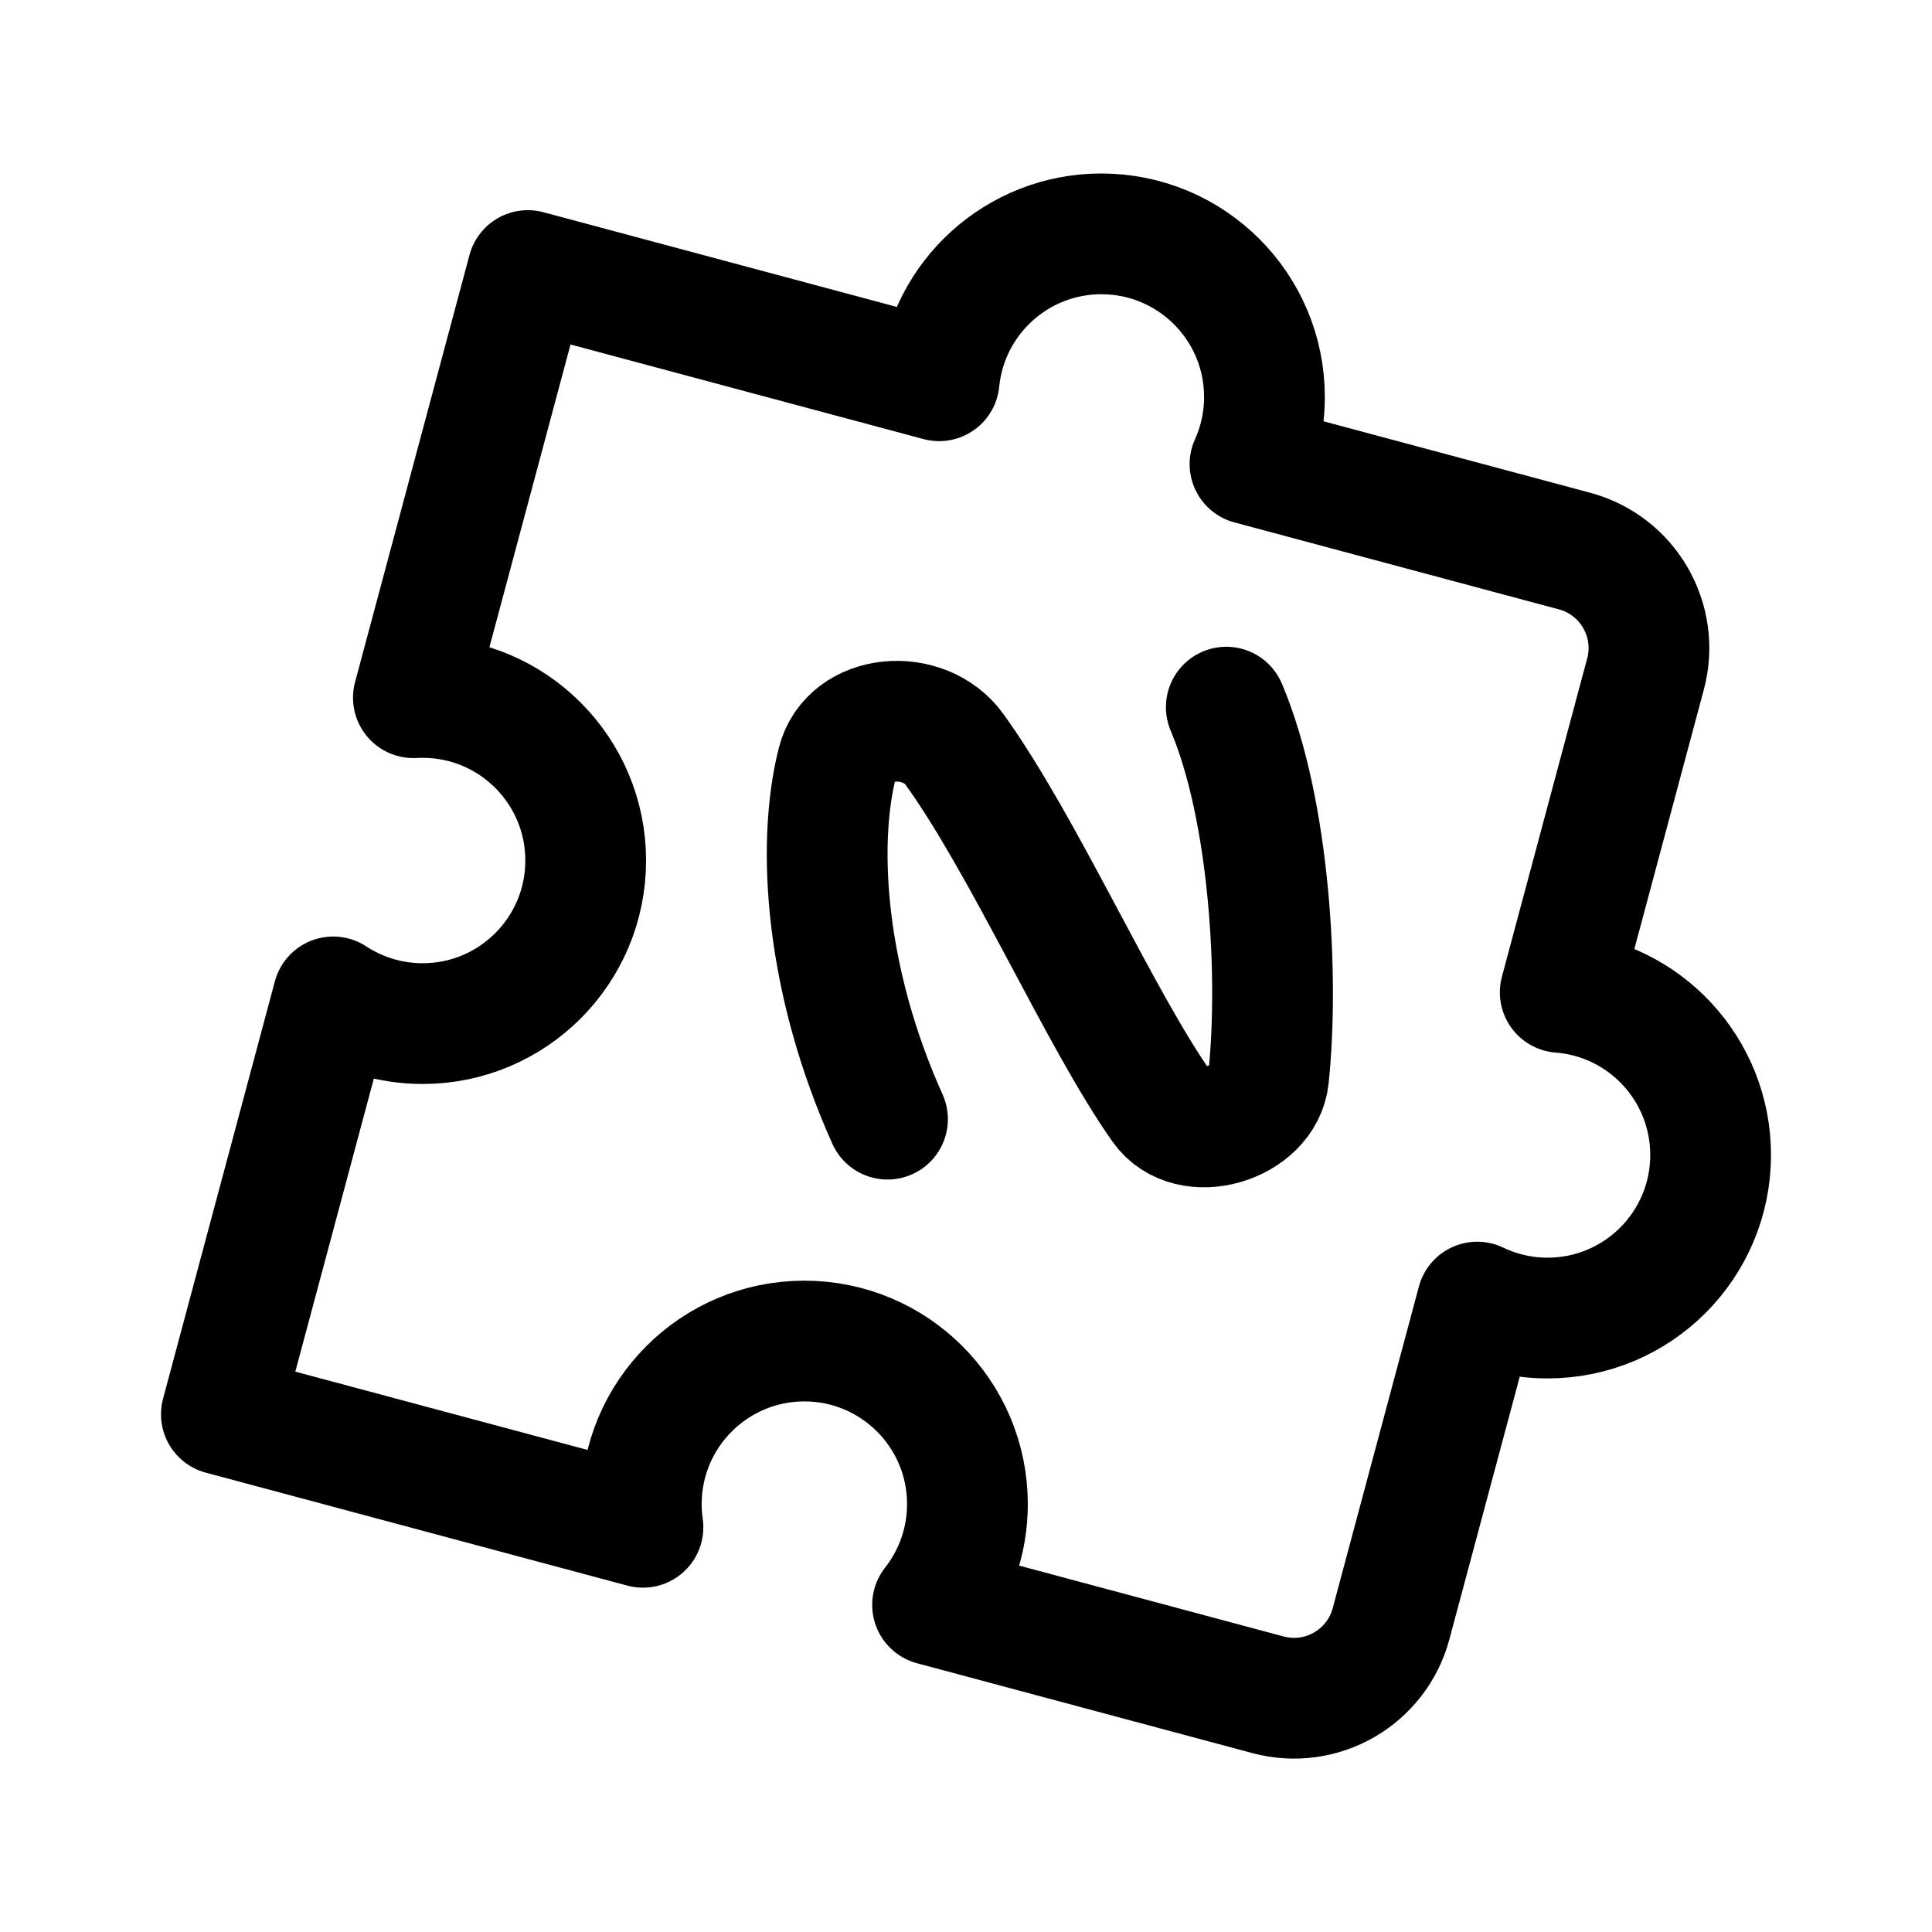
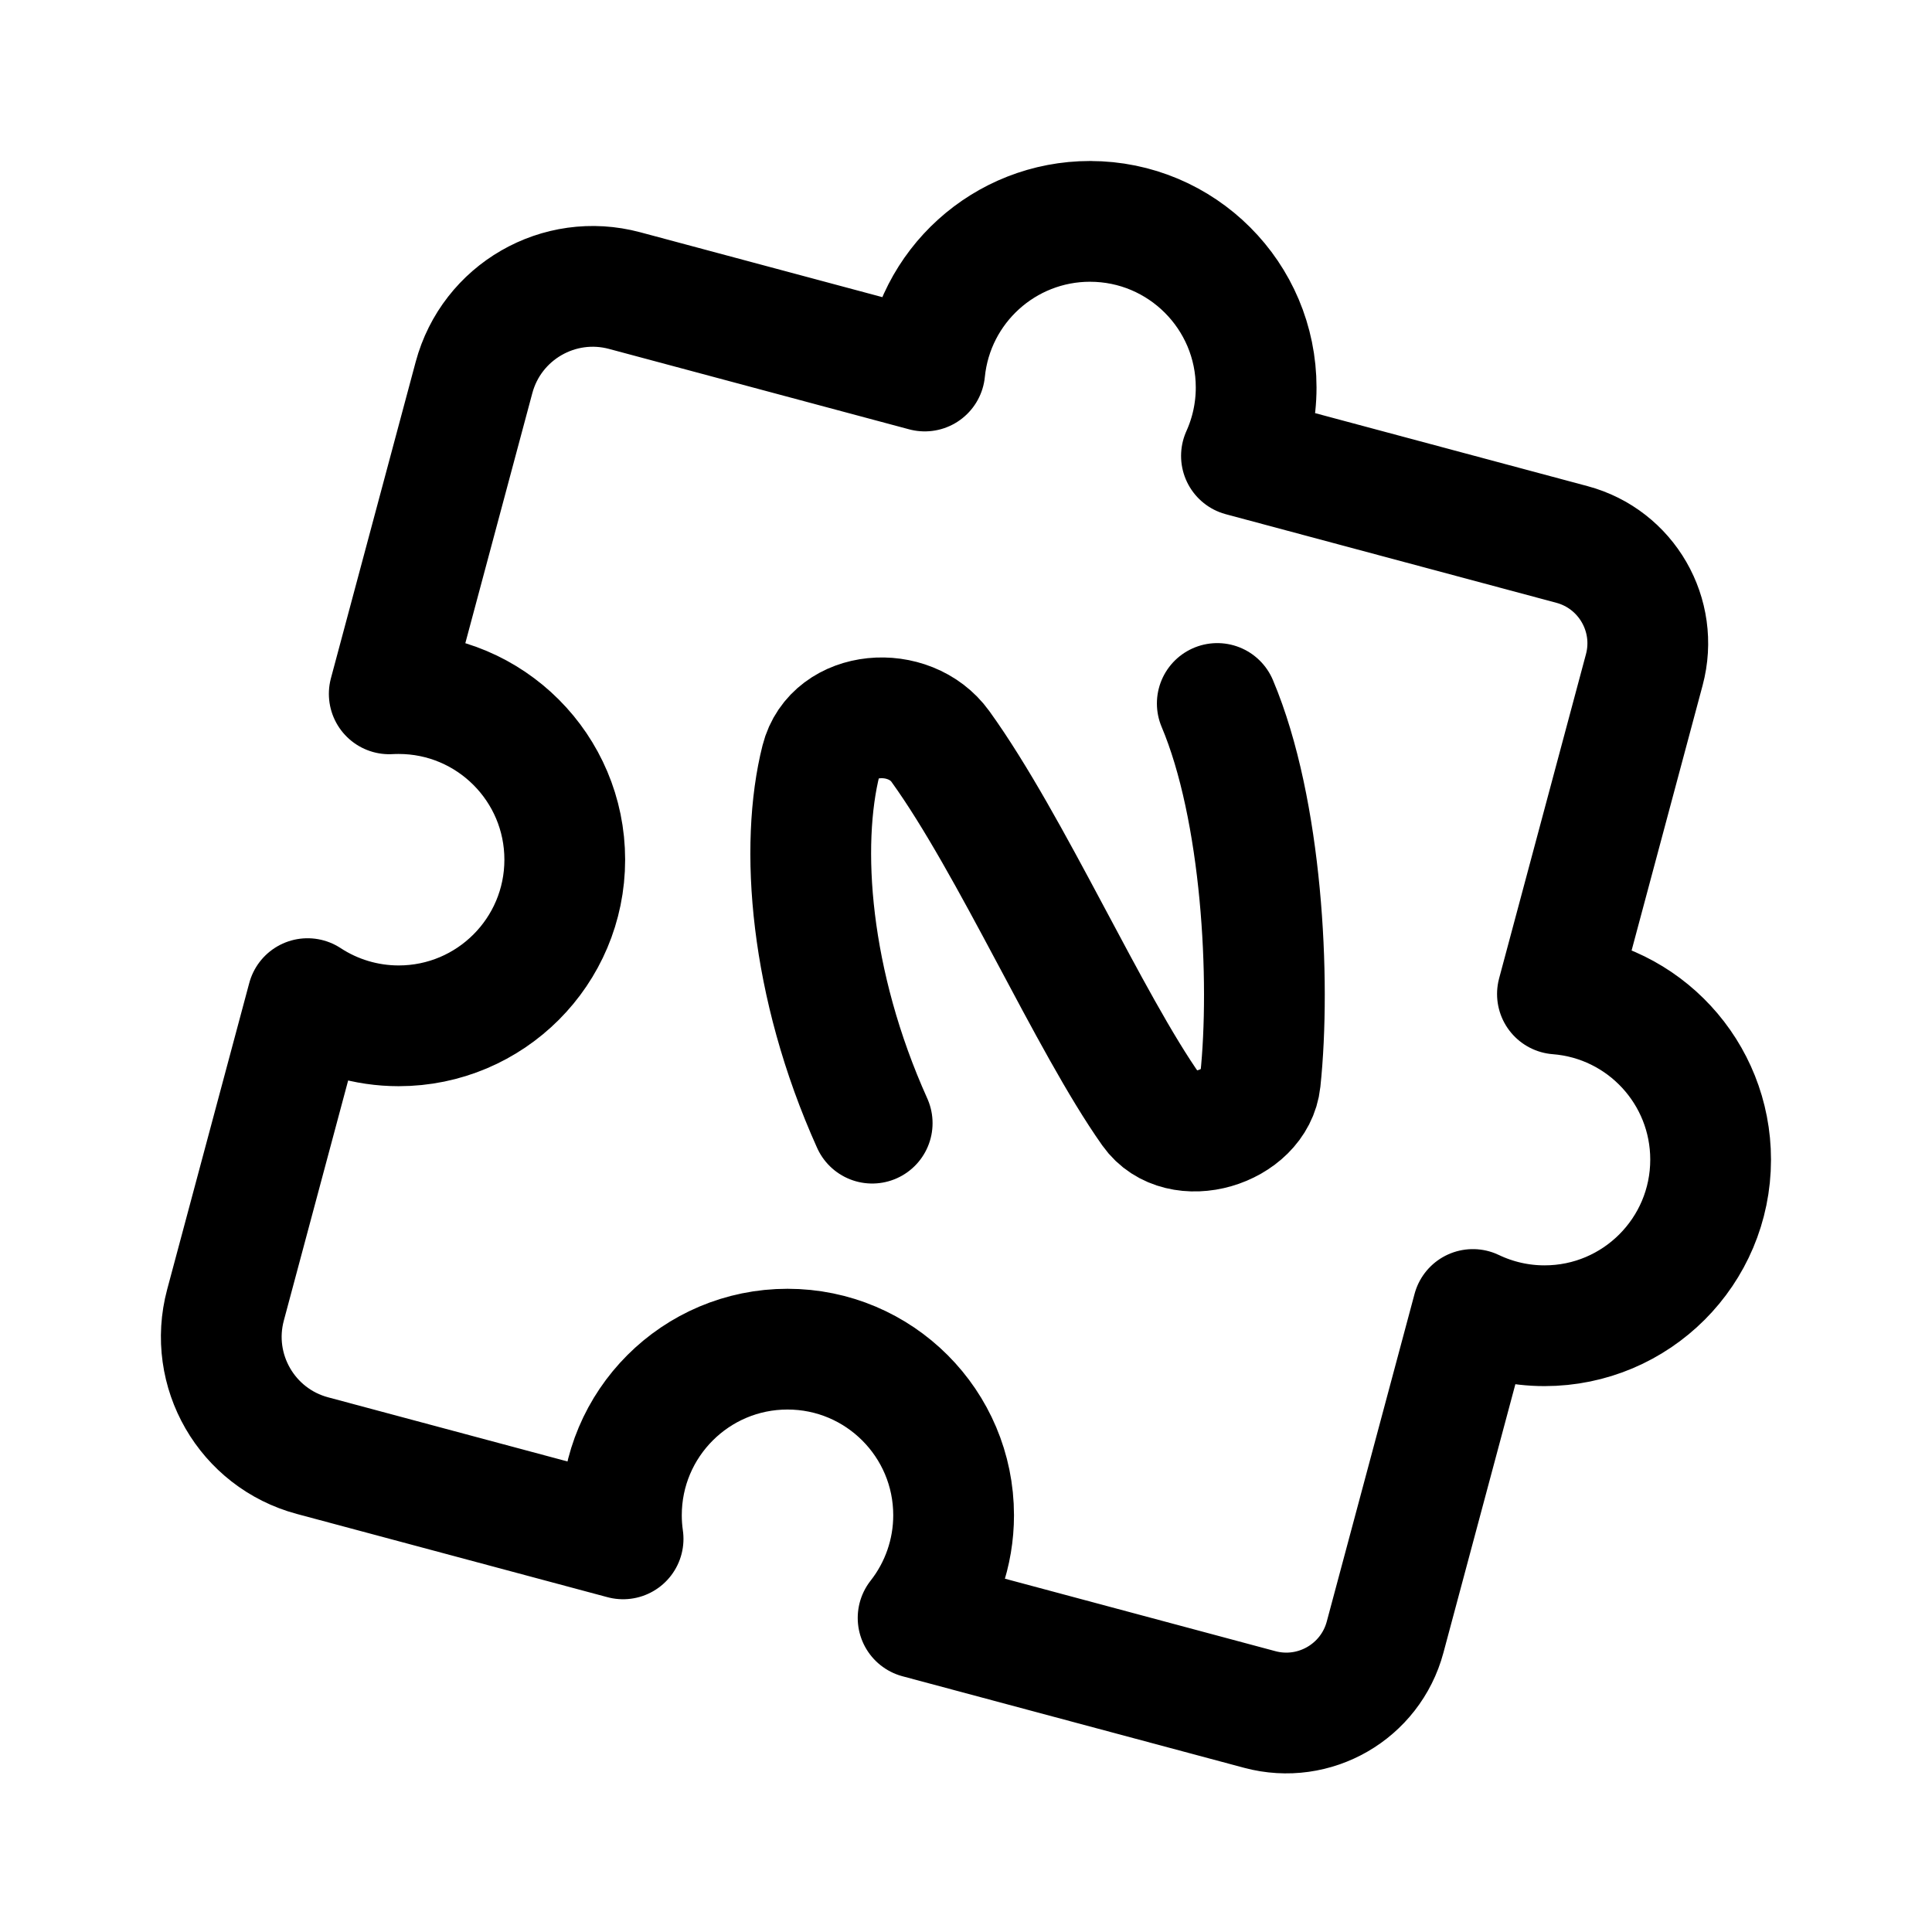
<svg xmlns="http://www.w3.org/2000/svg" width="192" height="192" viewBox="0 0 192 192" fill="none" version="1.1" id="svg4" xml:space="preserve">
  <defs id="defs4">
    <linearGradient id="swatch5">
      <stop style="stop-color:#ff9900;stop-opacity:1;" offset="0" id="stop5" />
    </linearGradient>
    <linearGradient id="swatch4">
      <stop style="stop-color:#3b8aff;stop-opacity:1;" offset="0" id="stop4" />
    </linearGradient>
  </defs>
-   <g style="display:inline;fill:none" id="g9" transform="translate(69.77387,65.47789)">
-     <path id="rect3" style="stroke:#000000;stroke-width:12;stroke-linecap:round;stroke-linejoin:round;stroke-dasharray:none" d="M 109.454,23.24 A 16.207,16.206 89.995 0 0 93.329,37.839 L 52.455,26.887 41.082,69.336 a 16.207,16.206 89.995 0 1 0.918,-0.025 16.207,16.206 89.995 0 1 16.206,16.207 16.207,16.206 89.995 0 1 -16.206,16.207 16.207,16.206 89.995 0 1 -8.886,-2.653 L 22,140.554 63.896,151.78 a 16.207,16.206 89.995 0 1 -0.165,-2.302 16.207,16.206 89.995 0 1 16.206,-16.207 16.207,16.206 89.995 0 1 16.206,16.207 16.207,16.206 89.995 0 1 -3.465,10.016 l 33.336,8.933 a 9.984,9.983 89.995 0 0 12.226,-7.059 l 8.565,-31.967 a 16.207,16.206 89.995 0 0 6.989,1.585 16.207,16.206 89.995 0 0 16.206,-16.207 16.207,16.206 89.995 0 0 -14.946,-16.159 l 8.474,-31.632 a 9.984,9.983 89.995 0 0 -7.06,-12.227 l -32.243,-8.64 a 16.207,16.206 89.995 0 0 1.435,-6.673 16.207,16.206 89.995 0 0 -16.206,-16.207 z" transform="translate(-69.77387,-65.47789)" />
-     <path d="M 14.807,45.743 C 8.672,32.119 7.723,18.644 9.818,10.336 11.063,5.399 18.431,4.791 21.461,8.992 28.385,18.593 35.979,35.905 42.062,44.511 c 2.761,3.907 10.128,1.66 10.614,-2.935 1.036,-9.8 0.176,-26.416 -4.201,-36.778" stroke="#000000" stroke-width="10" stroke-miterlimit="6" stroke-linecap="round" stroke-linejoin="round" id="path1" style="stroke-width:12;stroke-dasharray:none" transform="translate(3.618091)" />
+   <g style="display:inline;fill:none;stroke-width:0.982" id="g9" transform="matrix(1.018601,0,0,1.0186,67.90948,65.02351)">
+     <path id="rect3" style="stroke:#000000;stroke-width:11.781;stroke-linecap:round;stroke-linejoin:round;stroke-dasharray:none" d="m 109.454,23.24 c -8.327,1.14e-4 -15.299,6.312 -16.126,14.599 L 64.046,29.993 a 12,12 150 0 0 -14.697,8.485 l -8.268,30.858 c 0.306,-0.017 0.612,-0.026 0.918,-0.025 8.95,10e-7 16.206,7.256 16.206,16.207 5e-6,8.951 -7.256,16.207 -16.206,16.207 -3.157,2.5e-4 -6.245,-0.922 -8.886,-2.653 l -8.008,29.89 a 12,12 60 0 0 8.485,14.697 l 30.306,8.121 c -0.11,-0.763 -0.165,-1.532 -0.165,-2.302 4e-6,-8.951 7.256,-16.207 16.206,-16.207 8.95,0 16.206,7.256 16.206,16.207 -2.5e-5,3.633 -1.22,7.16 -3.465,10.016 l 33.336,8.933 c 5.325,1.427 10.799,-1.734 12.226,-7.059 l 8.565,-31.967 c 2.182,1.043 4.57,1.585 6.989,1.585 8.95,0 16.206,-7.256 16.206,-16.207 2.6e-4,-8.463 -6.51,-15.501 -14.946,-16.159 l 8.474,-31.632 c 1.426,-5.326 -1.735,-10.801 -7.06,-12.227 l -32.243,-8.64 c 0.947,-2.097 1.436,-4.372 1.435,-6.673 0,-8.951 -7.256,-16.207 -16.206,-16.207 z" transform="translate(-69.77387,-65.47789)" />
+     <path d="M 14.807,45.743 C 8.672,32.119 7.723,18.644 9.818,10.336 11.063,5.399 18.431,4.791 21.461,8.992 28.385,18.593 35.979,35.905 42.062,44.511 c 2.761,3.907 10.128,1.66 10.614,-2.935 1.036,-9.8 0.176,-26.416 -4.201,-36.778" stroke="#000000" stroke-width="10" stroke-miterlimit="6" stroke-linecap="round" stroke-linejoin="round" id="path1" style="stroke-width:11.781;stroke-dasharray:none" transform="translate(3.618091)" />
  </g>
</svg>
